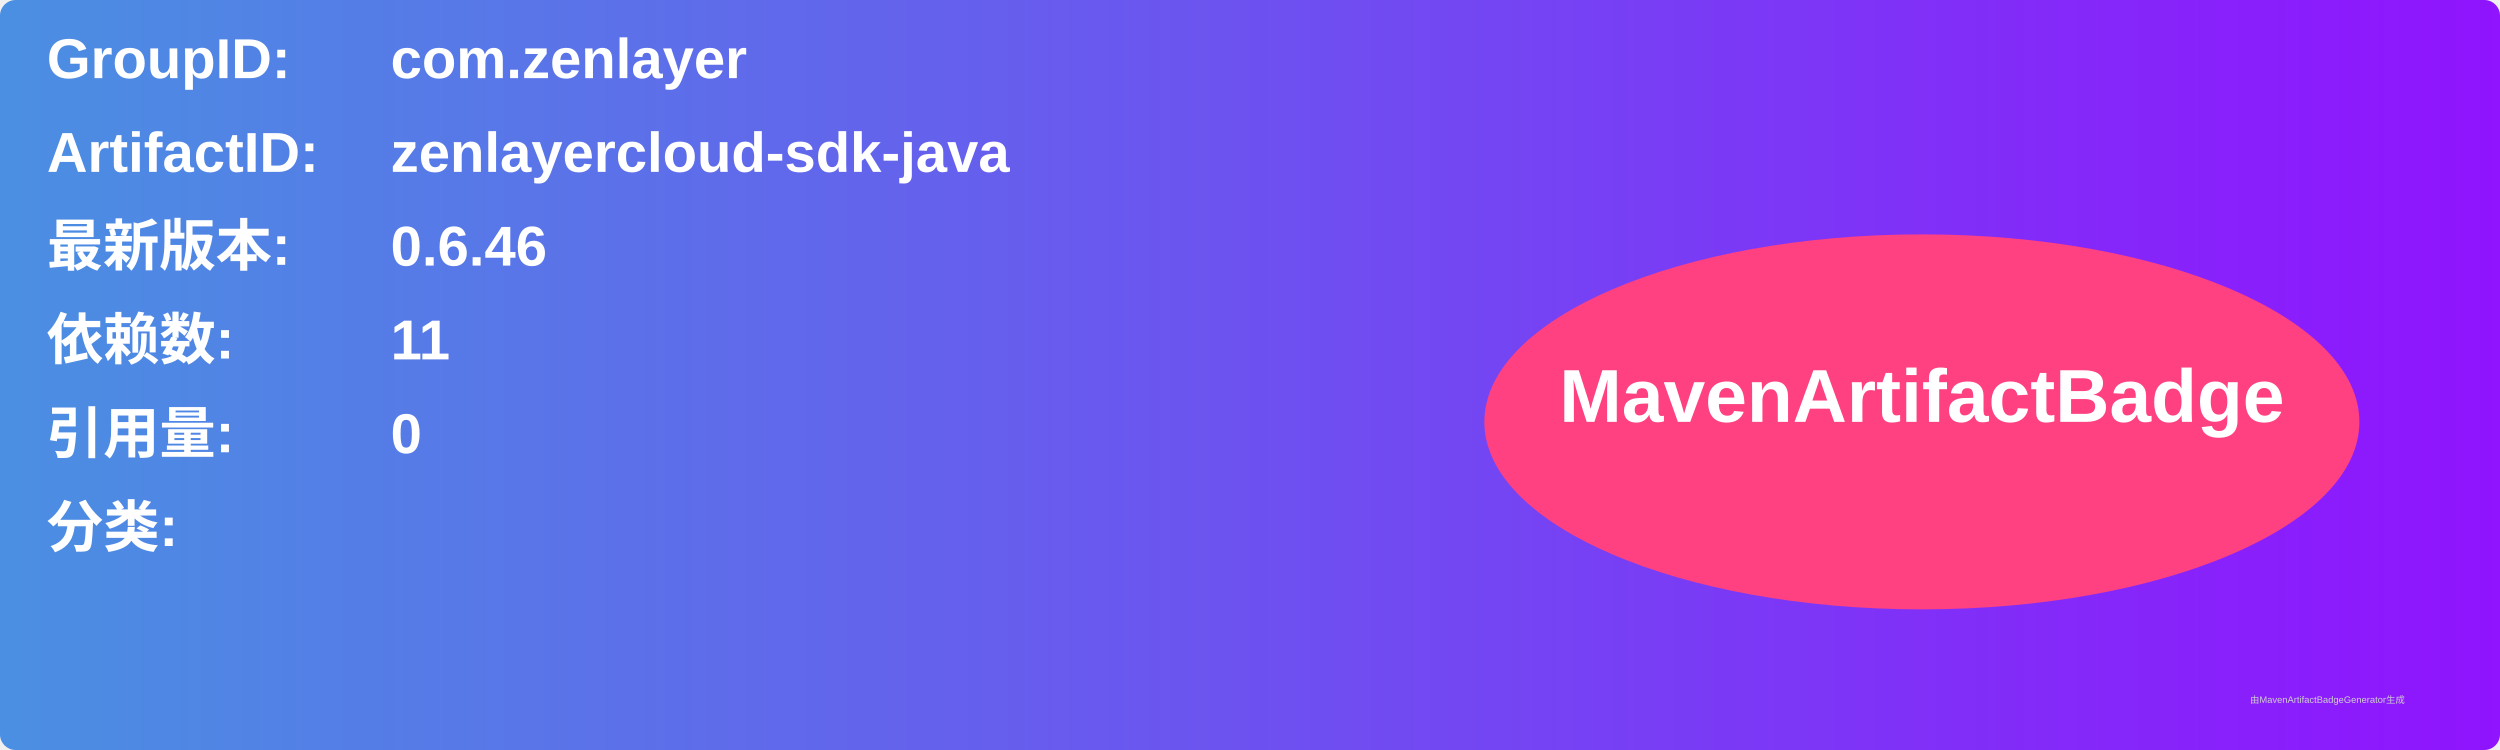
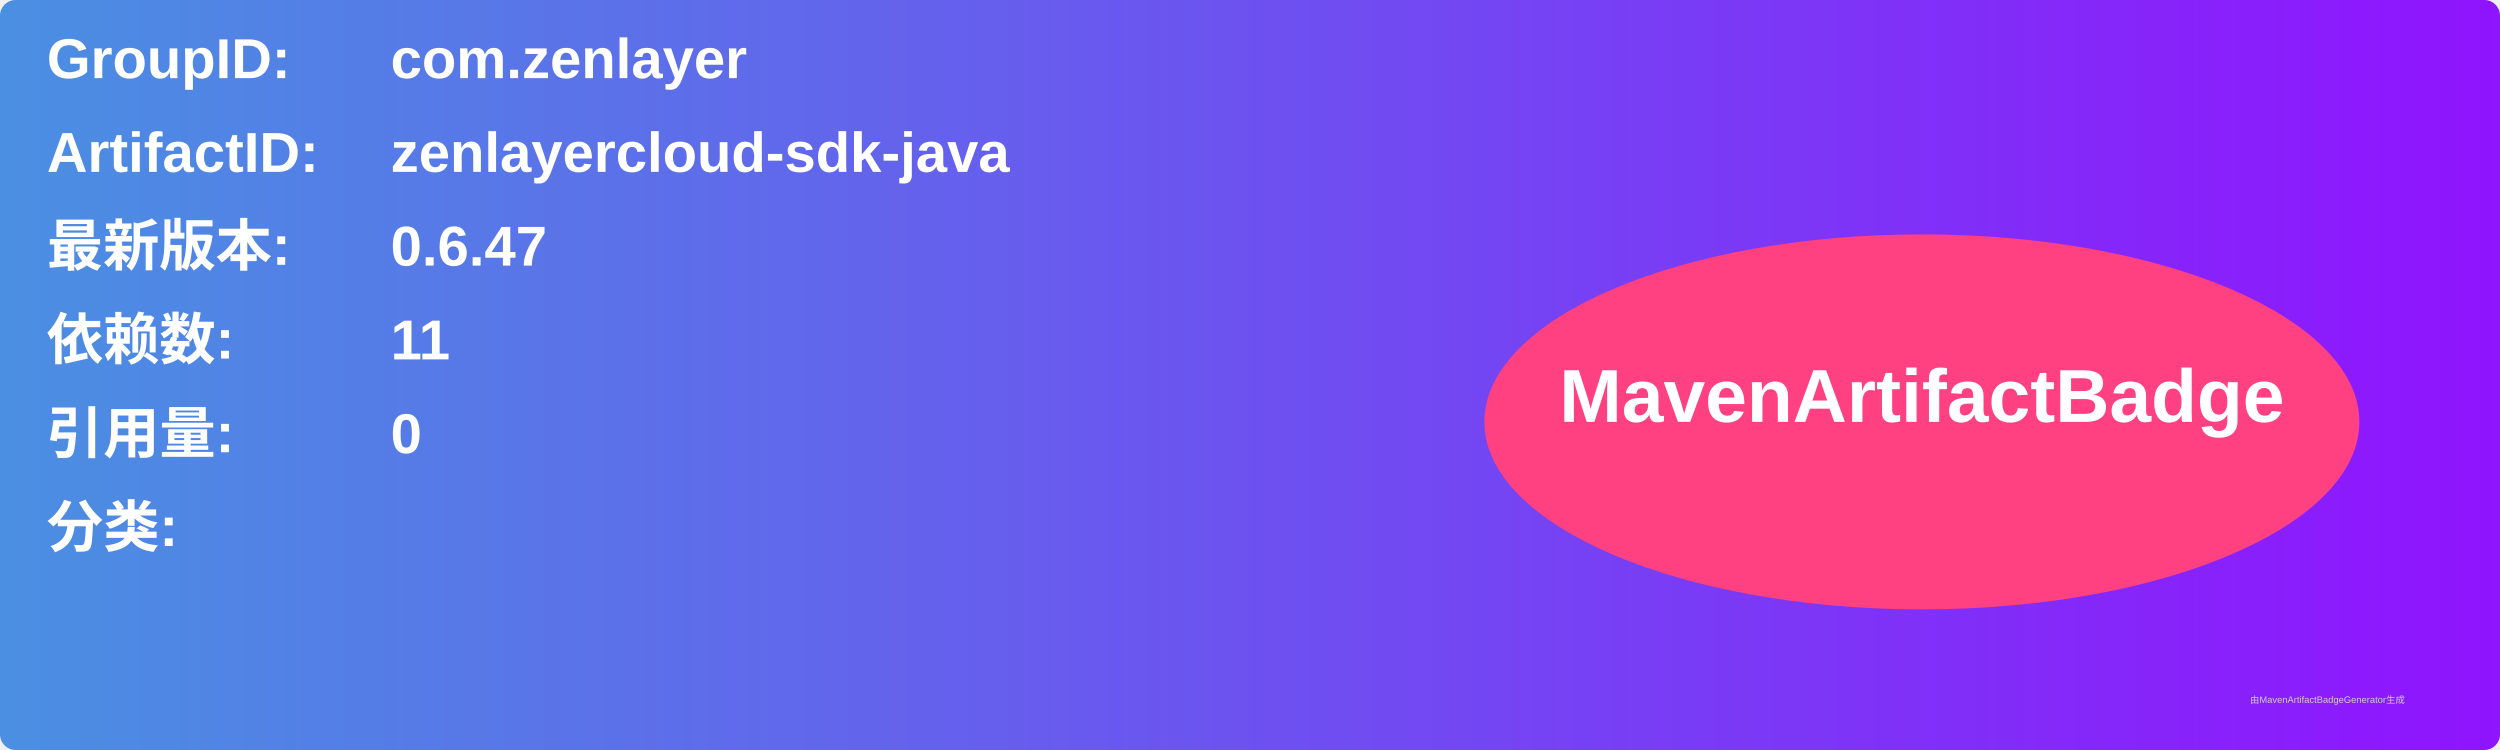
<svg xmlns="http://www.w3.org/2000/svg" width="800" height="240" viewBox="0 0 800 240">
  <linearGradient id="grad" x1="0%" y1="0%" x2="100%" y2="0%">
    <stop offset="0%" stop-color="#4a90e2" />
    <stop offset="100%" stop-color="#9013fe" />
  </linearGradient>
  <rect width="100%" height="100%" rx="5" ry="5" fill="url(#grad)" />
  <g transform="translate(15, 15)">
    <text x="0" y="10" font-family="Arial" font-size="18" fill="white" font-weight="bold" width="260">GroupID:</text>
    <text x="110" y="10" font-family="Arial" font-size="18" fill="white" font-weight="bold" width="460">com.zenlayer</text>
    <text x="0" y="40" font-family="Arial" font-size="18" fill="white" font-weight="bold" width="260">ArtifactID:</text>
    <text x="110" y="40" font-family="Arial" font-size="18" fill="white" font-weight="bold" width="460">zenlayercloud-sdk-java</text>
    <text x="0" y="70" font-family="Arial" font-size="18" fill="white" font-weight="bold">最新版本:</text>
    <text x="110" y="70" font-family="Arial" font-size="18" fill="white" font-weight="bold">
-       <tspan font-weight="bold">0.6.46</tspan>
+       <tspan font-weight="bold">0.6.47</tspan>
    </text>
    <text x="0" y="100" font-family="Arial" font-size="18" fill="white" font-weight="bold">依赖数: </text>
    <text x="110" y="100" font-family="Arial" font-size="18" fill="white">
      <tspan font-weight="bold">11</tspan>
    </text>
    <text x="0" y="130" font-family="Arial" font-size="18" fill="white" font-weight="bold">引用量: </text>
    <text x="110" y="130" font-family="Arial" font-size="18" fill="white">
      <tspan font-weight="bold">0</tspan>
    </text>
    <text x="0" y="160" font-family="Arial" font-size="18" fill="white" font-weight="bold">分类:</text>
    <text x="10" y="190" font-family="Arial" font-size="10" fill="white">
      <tspan font-weight="bold" />
    </text>
    <ellipse cx="600" cy="120" rx="140" ry="60" fill="#ff4081" />
    <text x="600" y="120" text-anchor="middle" font-family="Arial" font-size="24" fill="white" font-weight="bold">MavenArtifactBadge</text>
  </g>
  <text x="720" y="225" font-family="Arial" font-size="3" fill="#d0d0d0">由MavenArtifactBadgeGenerator生成</text>
</svg>
